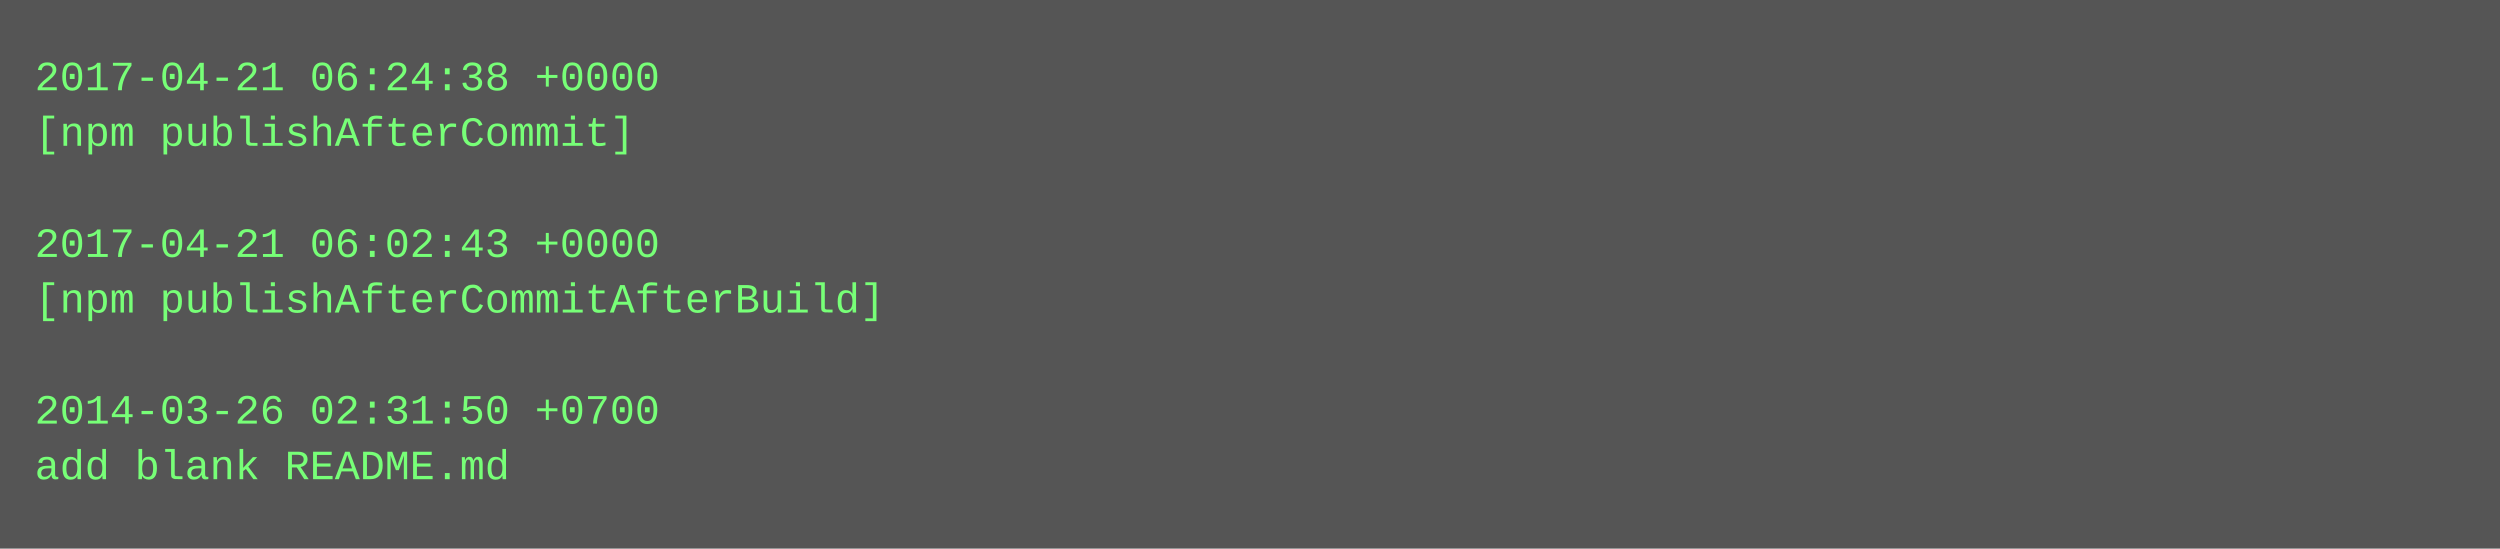
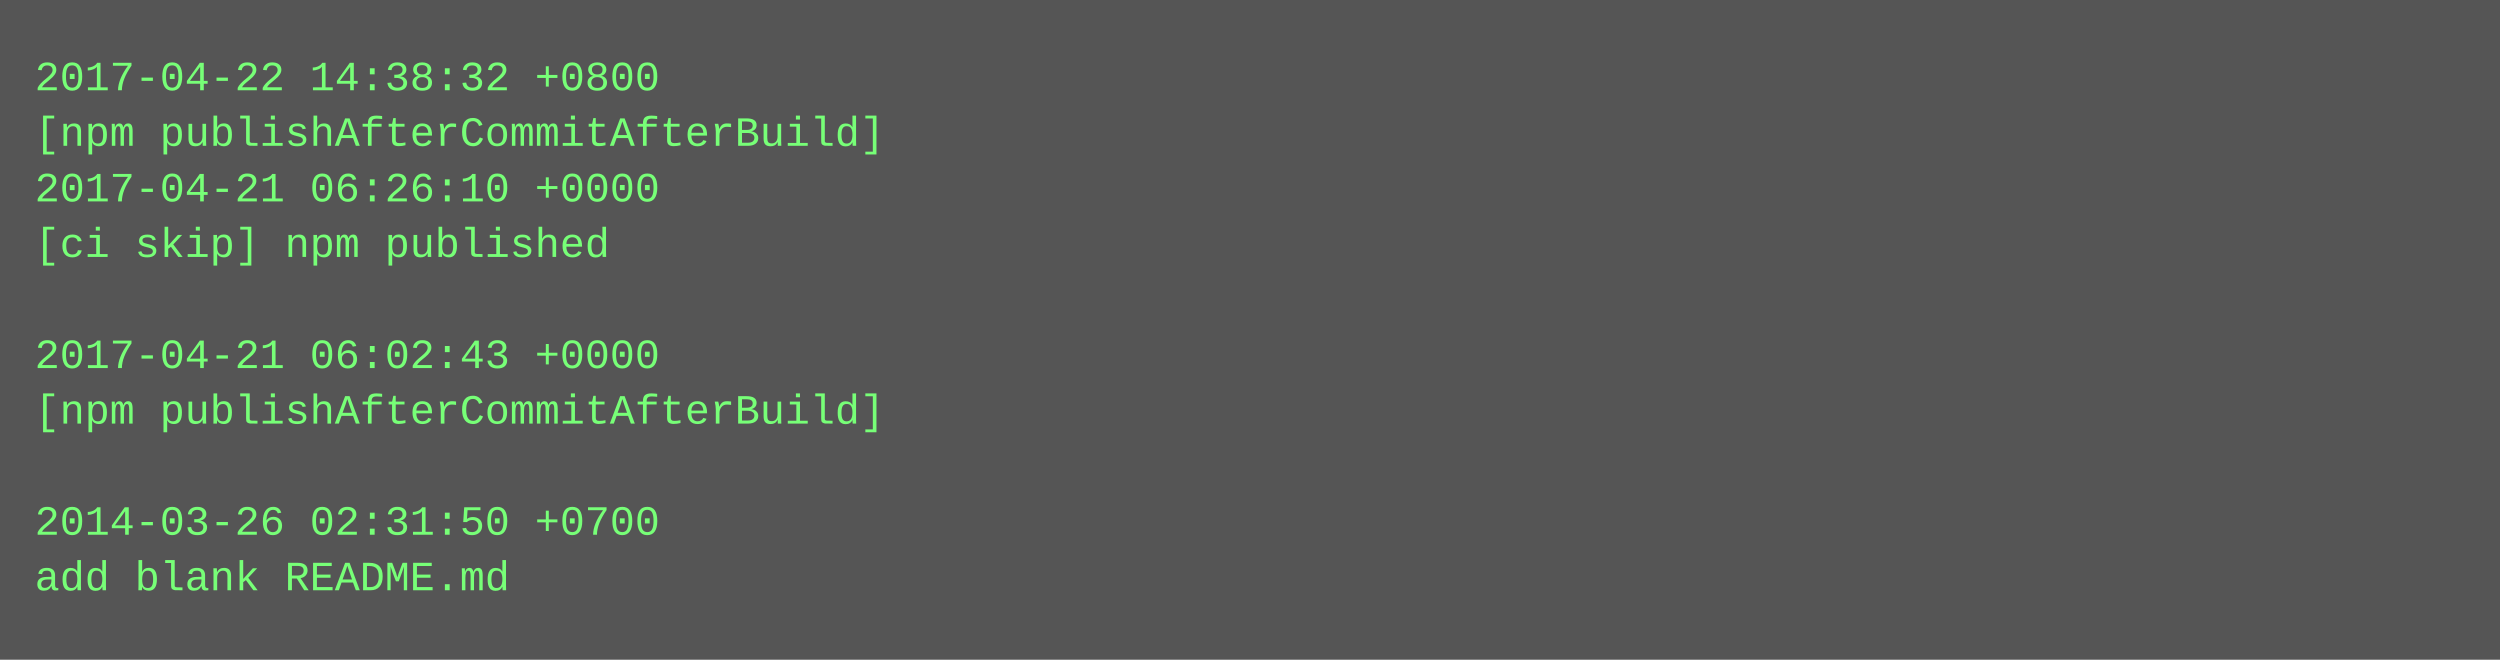
- <svg xmlns="http://www.w3.org/2000/svg" height="158" width="720">
-   <rect height="158" fill="#555" width="720" />
+ <svg xmlns="http://www.w3.org/2000/svg" height="190" width="720">
+   <rect height="190" fill="#555" width="720" />
  <text fill="#7f7" font-family="Courier New" font-size="12" xml:space="preserve">
-     <tspan x="10" y="26">2017-04-21 06:24:38 +0000</tspan>
-     <tspan x="10" y="42">[npm publishAfterCommit]</tspan>
-     <tspan x="10" y="58" />
-     <tspan x="10" y="74">2017-04-21 06:02:43 +0000</tspan>
-     <tspan x="10" y="90">[npm publishAfterCommitAfterBuild]</tspan>
-     <tspan x="10" y="106" />
-     <tspan x="10" y="122">2014-03-26 02:31:50 +0700</tspan>
-     <tspan x="10" y="138">add blank README.md</tspan>
+     <tspan x="10" y="26">2017-04-22 14:38:32 +0800</tspan>
+     <tspan x="10" y="42">[npm publishAfterCommitAfterBuild]</tspan>
+     <tspan x="10" y="58">2017-04-21 06:26:10 +0000</tspan>
+     <tspan x="10" y="74">[ci skip] npm published</tspan>
+     <tspan x="10" y="90" />
+     <tspan x="10" y="106">2017-04-21 06:02:43 +0000</tspan>
+     <tspan x="10" y="122">[npm publishAfterCommitAfterBuild]</tspan>
+     <tspan x="10" y="138" />
+     <tspan x="10" y="154">2014-03-26 02:31:50 +0700</tspan>
+     <tspan x="10" y="170">add blank README.md</tspan>
  </text>
</svg>
